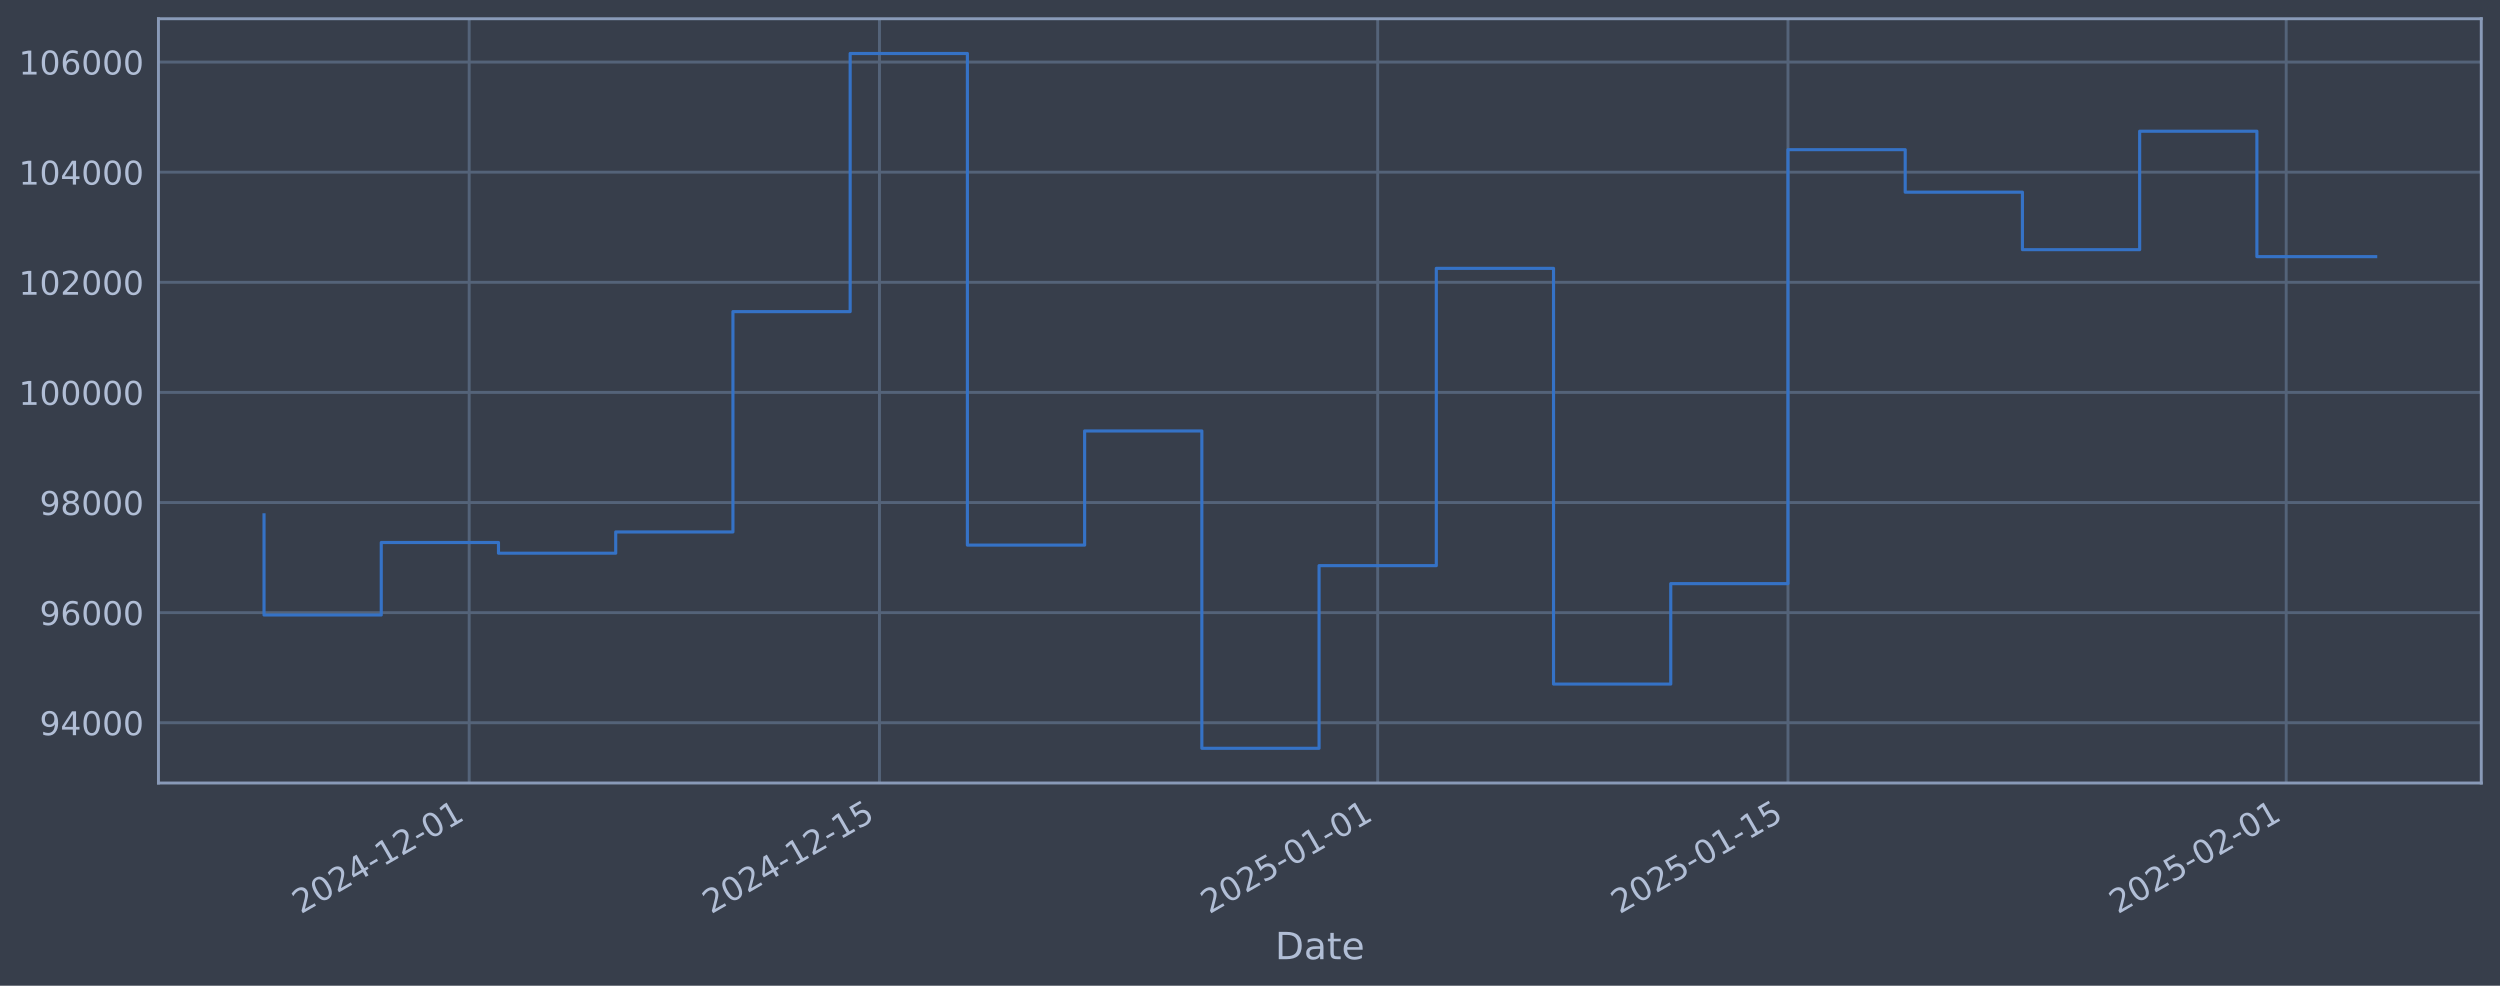
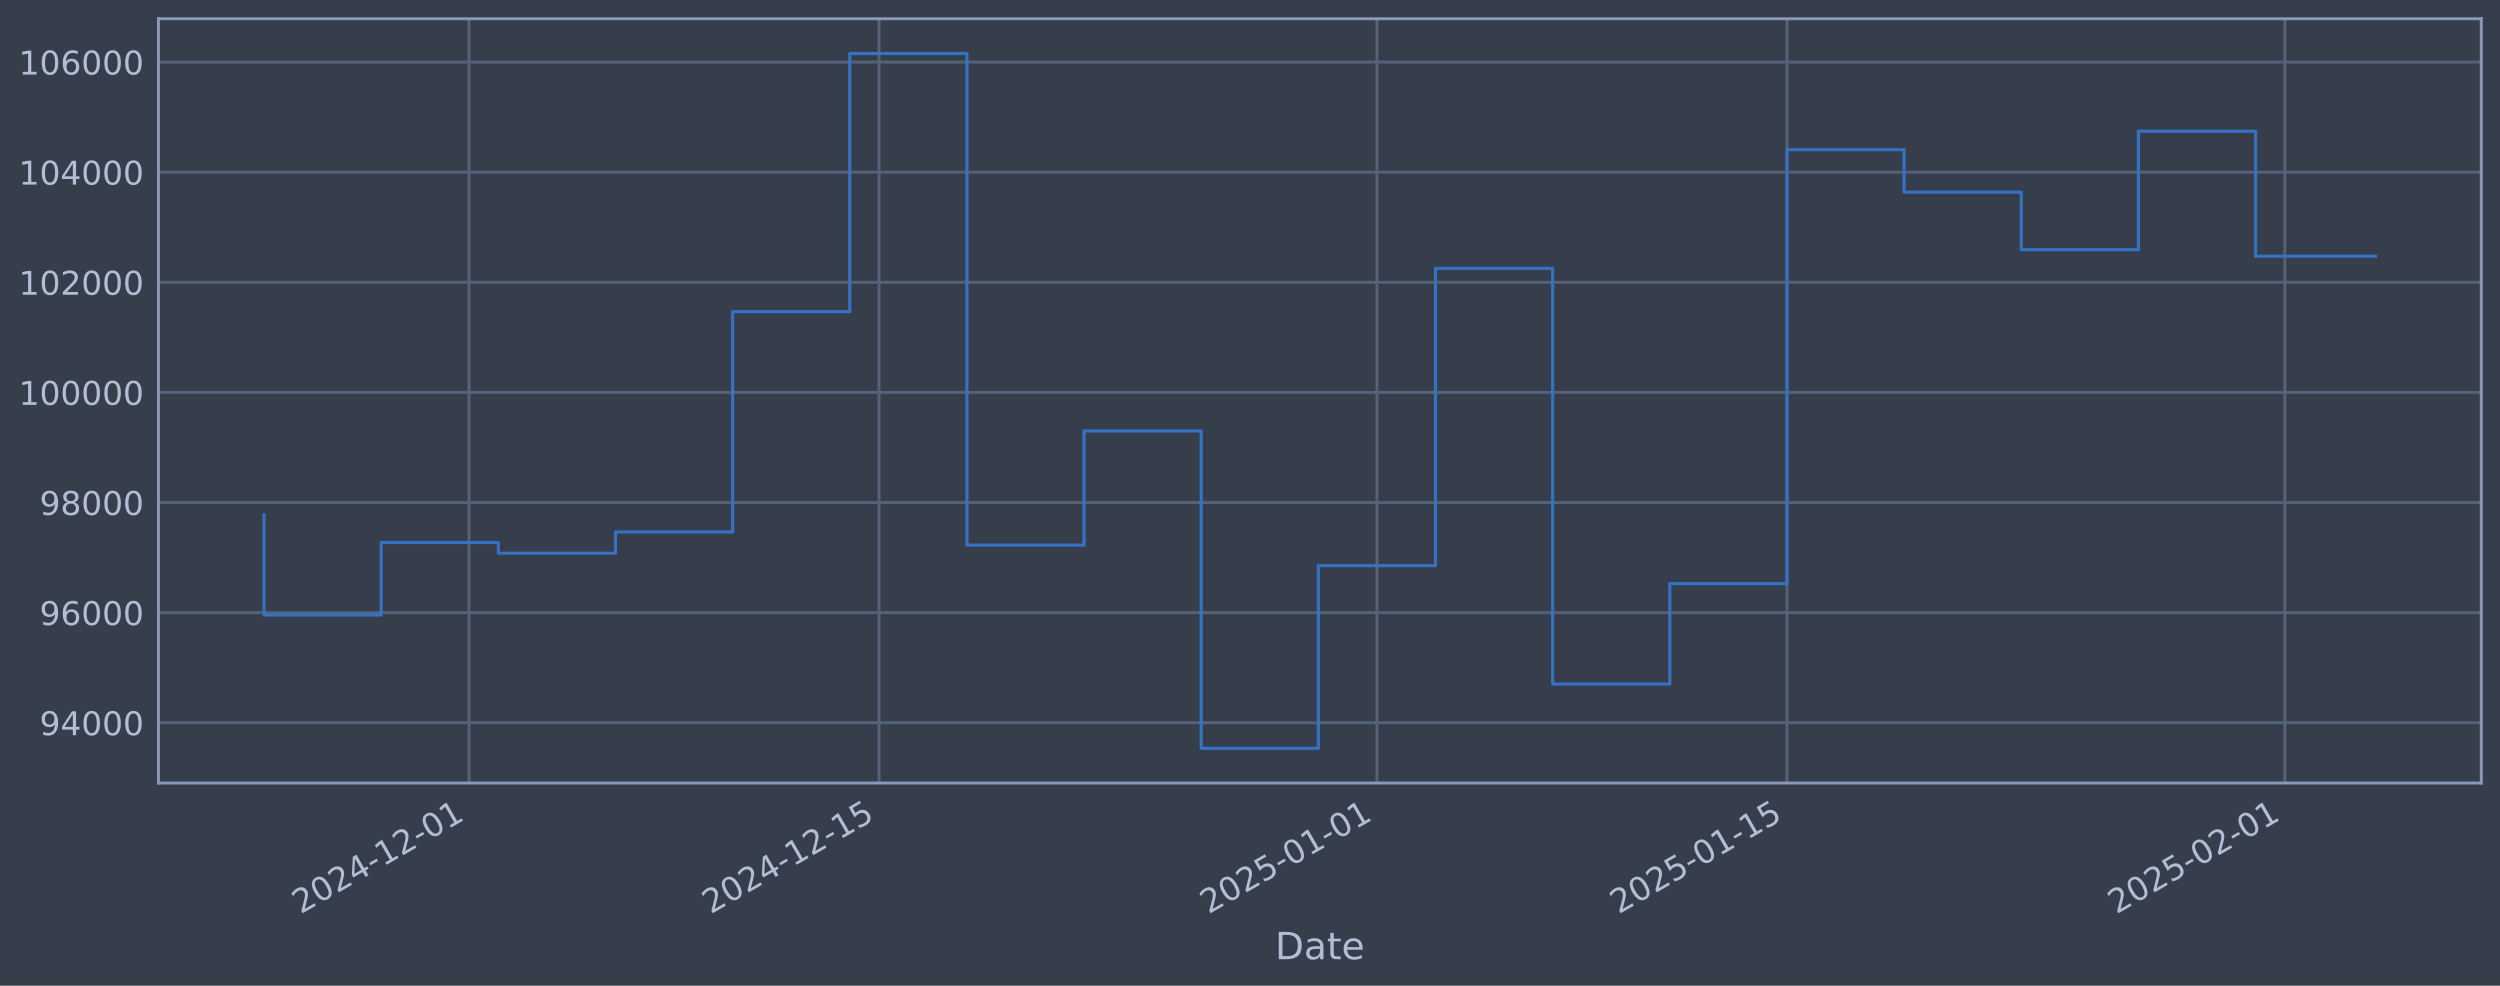
<svg xmlns="http://www.w3.org/2000/svg" xmlns:xlink="http://www.w3.org/1999/xlink" width="960.9pt" height="378.87pt" viewBox="0 0 960.9 378.87" version="1.1">
  <defs>
    <style type="text/css">*{stroke-linejoin: round; stroke-linecap: butt}</style>
  </defs>
  <g id="figure_1">
    <g id="patch_1">
      <path d="M 0 378.87  L 960.9 378.87  L 960.9 0  L 0 0  z " style="fill: #373e4b" />
    </g>
    <g id="axes_1">
      <g id="patch_2">
        <path d="M 60.901 300.96  L 953.701 300.96  L 953.701 7.2  L 60.901 7.2  z " style="fill: #373e4b" />
      </g>
      <g id="matplotlib.axis_1">
        <g id="xtick_1">
          <g id="line2d_1">
-             <path d="M 180.333 300.96  L 180.333 7.2  " clip-path="url(#p17e8543690)" style="fill: none; stroke: #546379; stroke-width: 1.12; stroke-linecap: square" />
+             <path d="M 180.28 300.96  L 180.28 7.2  " clip-path="url(#pc8e1340e26)" style="fill: none; stroke: #546379; stroke-width: 1.12; stroke-linecap: square" />
          </g>
          <g id="line2d_2" />
          <g id="text_1">
-             <g style="fill: #b1bed6" transform="translate(115.607 351.4642) rotate(-30) scale(0.126 -0.126)">
+             <g style="fill: #b1bed6" transform="translate(115.5543 351.4642) rotate(-30) scale(0.126 -0.126)">
              <defs>
                <path id="DejaVuSans-32" d="M 1228 531  L 3431 531  L 3431 0  L 469 0  L 469 531  Q 828 903 1448 1529  Q 2069 2156 2228 2338  Q 2531 2678 2651 2914  Q 2772 3150 2772 3378  Q 2772 3750 2511 3984  Q 2250 4219 1831 4219  Q 1534 4219 1204 4116  Q 875 4013 500 3803  L 500 4441  Q 881 4594 1212 4672  Q 1544 4750 1819 4750  Q 2544 4750 2975 4387  Q 3406 4025 3406 3419  Q 3406 3131 3298 2873  Q 3191 2616 2906 2266  Q 2828 2175 2409 1742  Q 1991 1309 1228 531  z " transform="scale(0.015625)" />
                <path id="DejaVuSans-30" d="M 2034 4250  Q 1547 4250 1301 3770  Q 1056 3291 1056 2328  Q 1056 1369 1301 889  Q 1547 409 2034 409  Q 2525 409 2770 889  Q 3016 1369 3016 2328  Q 3016 3291 2770 3770  Q 2525 4250 2034 4250  z M 2034 4750  Q 2819 4750 3233 4129  Q 3647 3509 3647 2328  Q 3647 1150 3233 529  Q 2819 -91 2034 -91  Q 1250 -91 836 529  Q 422 1150 422 2328  Q 422 3509 836 4129  Q 1250 4750 2034 4750  z " transform="scale(0.015625)" />
                <path id="DejaVuSans-34" d="M 2419 4116  L 825 1625  L 2419 1625  L 2419 4116  z M 2253 4666  L 3047 4666  L 3047 1625  L 3713 1625  L 3713 1100  L 3047 1100  L 3047 0  L 2419 0  L 2419 1100  L 313 1100  L 313 1709  L 2253 4666  z " transform="scale(0.015625)" />
                <path id="DejaVuSans-2d" d="M 313 2009  L 1997 2009  L 1997 1497  L 313 1497  L 313 2009  z " transform="scale(0.015625)" />
                <path id="DejaVuSans-31" d="M 794 531  L 1825 531  L 1825 4091  L 703 3866  L 703 4441  L 1819 4666  L 2450 4666  L 2450 531  L 3481 531  L 3481 0  L 794 0  L 794 531  z " transform="scale(0.015625)" />
              </defs>
              <use xlink:href="#DejaVuSans-32" />
              <use xlink:href="#DejaVuSans-30" transform="translate(63.62305 0)" />
              <use xlink:href="#DejaVuSans-32" transform="translate(127.2461 0)" />
              <use xlink:href="#DejaVuSans-34" transform="translate(190.8691 0)" />
              <use xlink:href="#DejaVuSans-2d" transform="translate(254.4922 0)" />
              <use xlink:href="#DejaVuSans-31" transform="translate(290.5762 0)" />
              <use xlink:href="#DejaVuSans-32" transform="translate(354.1992 0)" />
              <use xlink:href="#DejaVuSans-2d" transform="translate(417.8223 0)" />
              <use xlink:href="#DejaVuSans-30" transform="translate(453.9062 0)" />
              <use xlink:href="#DejaVuSans-31" transform="translate(517.5293 0)" />
            </g>
          </g>
        </g>
        <g id="xtick_2">
          <g id="line2d_3">
-             <path d="M 338.033 300.96  L 338.033 7.2  " clip-path="url(#p17e8543690)" style="fill: none; stroke: #546379; stroke-width: 1.12; stroke-linecap: square" />
+             <path d="M 337.875 300.96  L 337.875 7.2  " clip-path="url(#pc8e1340e26)" style="fill: none; stroke: #546379; stroke-width: 1.12; stroke-linecap: square" />
          </g>
          <g id="line2d_4" />
          <g id="text_2">
-             <g style="fill: #b1bed6" transform="translate(273.3075 351.4642) rotate(-30) scale(0.126 -0.126)">
+             <g style="fill: #b1bed6" transform="translate(273.1491 351.4642) rotate(-30) scale(0.126 -0.126)">
              <defs>
                <path id="DejaVuSans-35" d="M 691 4666  L 3169 4666  L 3169 4134  L 1269 4134  L 1269 2991  Q 1406 3038 1543 3061  Q 1681 3084 1819 3084  Q 2600 3084 3056 2656  Q 3513 2228 3513 1497  Q 3513 744 3044 326  Q 2575 -91 1722 -91  Q 1428 -91 1123 -41  Q 819 9 494 109  L 494 744  Q 775 591 1075 516  Q 1375 441 1709 441  Q 2250 441 2565 725  Q 2881 1009 2881 1497  Q 2881 1984 2565 2268  Q 2250 2553 1709 2553  Q 1456 2553 1204 2497  Q 953 2441 691 2322  L 691 4666  z " transform="scale(0.015625)" />
              </defs>
              <use xlink:href="#DejaVuSans-32" />
              <use xlink:href="#DejaVuSans-30" transform="translate(63.62305 0)" />
              <use xlink:href="#DejaVuSans-32" transform="translate(127.2461 0)" />
              <use xlink:href="#DejaVuSans-34" transform="translate(190.8691 0)" />
              <use xlink:href="#DejaVuSans-2d" transform="translate(254.4922 0)" />
              <use xlink:href="#DejaVuSans-31" transform="translate(290.5762 0)" />
              <use xlink:href="#DejaVuSans-32" transform="translate(354.1992 0)" />
              <use xlink:href="#DejaVuSans-2d" transform="translate(417.8223 0)" />
              <use xlink:href="#DejaVuSans-31" transform="translate(453.9062 0)" />
              <use xlink:href="#DejaVuSans-35" transform="translate(517.5293 0)" />
            </g>
          </g>
        </g>
        <g id="xtick_3">
          <g id="line2d_5">
-             <path d="M 529.526 300.96  L 529.526 7.2  " clip-path="url(#p17e8543690)" style="fill: none; stroke: #546379; stroke-width: 1.12; stroke-linecap: square" />
+             <path d="M 529.24 300.96  L 529.24 7.2  " clip-path="url(#pc8e1340e26)" style="fill: none; stroke: #546379; stroke-width: 1.12; stroke-linecap: square" />
          </g>
          <g id="line2d_6" />
          <g id="text_3">
-             <g style="fill: #b1bed6" transform="translate(464.8008 351.4642) rotate(-30) scale(0.126 -0.126)">
+             <g style="fill: #b1bed6" transform="translate(464.5144 351.4642) rotate(-30) scale(0.126 -0.126)">
              <use xlink:href="#DejaVuSans-32" />
              <use xlink:href="#DejaVuSans-30" transform="translate(63.62305 0)" />
              <use xlink:href="#DejaVuSans-32" transform="translate(127.2461 0)" />
              <use xlink:href="#DejaVuSans-35" transform="translate(190.8691 0)" />
              <use xlink:href="#DejaVuSans-2d" transform="translate(254.4922 0)" />
              <use xlink:href="#DejaVuSans-30" transform="translate(290.5762 0)" />
              <use xlink:href="#DejaVuSans-31" transform="translate(354.1992 0)" />
              <use xlink:href="#DejaVuSans-2d" transform="translate(417.8223 0)" />
              <use xlink:href="#DejaVuSans-30" transform="translate(453.9062 0)" />
              <use xlink:href="#DejaVuSans-31" transform="translate(517.5293 0)" />
            </g>
          </g>
        </g>
        <g id="xtick_4">
          <g id="line2d_7">
-             <path d="M 687.227 300.96  L 687.227 7.2  " clip-path="url(#p17e8543690)" style="fill: none; stroke: #546379; stroke-width: 1.12; stroke-linecap: square" />
+             <path d="M 686.835 300.96  L 686.835 7.2  " clip-path="url(#pc8e1340e26)" style="fill: none; stroke: #546379; stroke-width: 1.12; stroke-linecap: square" />
          </g>
          <g id="line2d_8" />
          <g id="text_4">
-             <g style="fill: #b1bed6" transform="translate(622.5013 351.4642) rotate(-30) scale(0.126 -0.126)">
+             <g style="fill: #b1bed6" transform="translate(622.1093 351.4642) rotate(-30) scale(0.126 -0.126)">
              <use xlink:href="#DejaVuSans-32" />
              <use xlink:href="#DejaVuSans-30" transform="translate(63.62305 0)" />
              <use xlink:href="#DejaVuSans-32" transform="translate(127.2461 0)" />
              <use xlink:href="#DejaVuSans-35" transform="translate(190.8691 0)" />
              <use xlink:href="#DejaVuSans-2d" transform="translate(254.4922 0)" />
              <use xlink:href="#DejaVuSans-30" transform="translate(290.5762 0)" />
              <use xlink:href="#DejaVuSans-31" transform="translate(354.1992 0)" />
              <use xlink:href="#DejaVuSans-2d" transform="translate(417.8223 0)" />
              <use xlink:href="#DejaVuSans-31" transform="translate(453.9062 0)" />
              <use xlink:href="#DejaVuSans-35" transform="translate(517.5293 0)" />
            </g>
          </g>
        </g>
        <g id="xtick_5">
          <g id="line2d_9">
-             <path d="M 878.72 300.96  L 878.72 7.2  " clip-path="url(#p17e8543690)" style="fill: none; stroke: #546379; stroke-width: 1.12; stroke-linecap: square" />
+             <path d="M 878.2 300.96  L 878.2 7.2  " clip-path="url(#pc8e1340e26)" style="fill: none; stroke: #546379; stroke-width: 1.12; stroke-linecap: square" />
          </g>
          <g id="line2d_10" />
          <g id="text_5">
-             <g style="fill: #b1bed6" transform="translate(813.9946 351.4642) rotate(-30) scale(0.126 -0.126)">
+             <g style="fill: #b1bed6" transform="translate(813.4745 351.4642) rotate(-30) scale(0.126 -0.126)">
              <use xlink:href="#DejaVuSans-32" />
              <use xlink:href="#DejaVuSans-30" transform="translate(63.62305 0)" />
              <use xlink:href="#DejaVuSans-32" transform="translate(127.2461 0)" />
              <use xlink:href="#DejaVuSans-35" transform="translate(190.8691 0)" />
              <use xlink:href="#DejaVuSans-2d" transform="translate(254.4922 0)" />
              <use xlink:href="#DejaVuSans-30" transform="translate(290.5762 0)" />
              <use xlink:href="#DejaVuSans-32" transform="translate(354.1992 0)" />
              <use xlink:href="#DejaVuSans-2d" transform="translate(417.8223 0)" />
              <use xlink:href="#DejaVuSans-30" transform="translate(453.9062 0)" />
              <use xlink:href="#DejaVuSans-31" transform="translate(517.5293 0)" />
            </g>
          </g>
        </g>
        <g id="text_6">
          <g style="fill: #b1bed6" transform="translate(490.0914 368.6753) scale(0.144 -0.144)">
            <defs>
              <path id="DejaVuSans-44" d="M 1259 4147  L 1259 519  L 2022 519  Q 2988 519 3436 956  Q 3884 1394 3884 2338  Q 3884 3275 3436 3711  Q 2988 4147 2022 4147  L 1259 4147  z M 628 4666  L 1925 4666  Q 3281 4666 3915 4102  Q 4550 3538 4550 2338  Q 4550 1131 3912 565  Q 3275 0 1925 0  L 628 0  L 628 4666  z " transform="scale(0.015625)" />
              <path id="DejaVuSans-61" d="M 2194 1759  Q 1497 1759 1228 1600  Q 959 1441 959 1056  Q 959 750 1161 570  Q 1363 391 1709 391  Q 2188 391 2477 730  Q 2766 1069 2766 1631  L 2766 1759  L 2194 1759  z M 3341 1997  L 3341 0  L 2766 0  L 2766 531  Q 2569 213 2275 61  Q 1981 -91 1556 -91  Q 1019 -91 701 211  Q 384 513 384 1019  Q 384 1609 779 1909  Q 1175 2209 1959 2209  L 2766 2209  L 2766 2266  Q 2766 2663 2505 2880  Q 2244 3097 1772 3097  Q 1472 3097 1187 3025  Q 903 2953 641 2809  L 641 3341  Q 956 3463 1253 3523  Q 1550 3584 1831 3584  Q 2591 3584 2966 3190  Q 3341 2797 3341 1997  z " transform="scale(0.015625)" />
              <path id="DejaVuSans-74" d="M 1172 4494  L 1172 3500  L 2356 3500  L 2356 3053  L 1172 3053  L 1172 1153  Q 1172 725 1289 603  Q 1406 481 1766 481  L 2356 481  L 2356 0  L 1766 0  Q 1100 0 847 248  Q 594 497 594 1153  L 594 3053  L 172 3053  L 172 3500  L 594 3500  L 594 4494  L 1172 4494  z " transform="scale(0.015625)" />
              <path id="DejaVuSans-65" d="M 3597 1894  L 3597 1613  L 953 1613  Q 991 1019 1311 708  Q 1631 397 2203 397  Q 2534 397 2845 478  Q 3156 559 3463 722  L 3463 178  Q 3153 47 2828 -22  Q 2503 -91 2169 -91  Q 1331 -91 842 396  Q 353 884 353 1716  Q 353 2575 817 3079  Q 1281 3584 2069 3584  Q 2775 3584 3186 3129  Q 3597 2675 3597 1894  z M 3022 2063  Q 3016 2534 2758 2815  Q 2500 3097 2075 3097  Q 1594 3097 1305 2825  Q 1016 2553 972 2059  L 3022 2063  z " transform="scale(0.015625)" />
            </defs>
            <use xlink:href="#DejaVuSans-44" />
            <use xlink:href="#DejaVuSans-61" transform="translate(77.00195 0)" />
            <use xlink:href="#DejaVuSans-74" transform="translate(138.2812 0)" />
            <use xlink:href="#DejaVuSans-65" transform="translate(177.4902 0)" />
          </g>
        </g>
      </g>
      <g id="matplotlib.axis_2">
        <g id="ytick_1">
          <g id="line2d_11">
-             <path d="M 60.901 277.797  L 953.701 277.797  " clip-path="url(#p17e8543690)" style="fill: none; stroke: #546379; stroke-width: 1.12; stroke-linecap: square" />
+             <path d="M 60.901 277.797  L 953.701 277.797  " clip-path="url(#pc8e1340e26)" style="fill: none; stroke: #546379; stroke-width: 1.12; stroke-linecap: square" />
          </g>
          <g id="line2d_12" />
          <g id="text_7">
            <g style="fill: #b1bed6" transform="translate(15.21675 282.5841) scale(0.126 -0.126)">
              <defs>
                <path id="DejaVuSans-39" d="M 703 97  L 703 672  Q 941 559 1184 500  Q 1428 441 1663 441  Q 2288 441 2617 861  Q 2947 1281 2994 2138  Q 2813 1869 2534 1725  Q 2256 1581 1919 1581  Q 1219 1581 811 2004  Q 403 2428 403 3163  Q 403 3881 828 4315  Q 1253 4750 1959 4750  Q 2769 4750 3195 4129  Q 3622 3509 3622 2328  Q 3622 1225 3098 567  Q 2575 -91 1691 -91  Q 1453 -91 1209 -44  Q 966 3 703 97  z M 1959 2075  Q 2384 2075 2632 2365  Q 2881 2656 2881 3163  Q 2881 3666 2632 3958  Q 2384 4250 1959 4250  Q 1534 4250 1286 3958  Q 1038 3666 1038 3163  Q 1038 2656 1286 2365  Q 1534 2075 1959 2075  z " transform="scale(0.015625)" />
              </defs>
              <use xlink:href="#DejaVuSans-39" />
              <use xlink:href="#DejaVuSans-34" transform="translate(63.62305 0)" />
              <use xlink:href="#DejaVuSans-30" transform="translate(127.2461 0)" />
              <use xlink:href="#DejaVuSans-30" transform="translate(190.8691 0)" />
              <use xlink:href="#DejaVuSans-30" transform="translate(254.4922 0)" />
            </g>
          </g>
        </g>
        <g id="ytick_2">
          <g id="line2d_13">
-             <path d="M 60.901 235.473  L 953.701 235.473  " clip-path="url(#p17e8543690)" style="fill: none; stroke: #546379; stroke-width: 1.12; stroke-linecap: square" />
+             <path d="M 60.901 235.473  L 953.701 235.473  " clip-path="url(#pc8e1340e26)" style="fill: none; stroke: #546379; stroke-width: 1.12; stroke-linecap: square" />
          </g>
          <g id="line2d_14" />
          <g id="text_8">
            <g style="fill: #b1bed6" transform="translate(15.21675 240.2602) scale(0.126 -0.126)">
              <defs>
                <path id="DejaVuSans-36" d="M 2113 2584  Q 1688 2584 1439 2293  Q 1191 2003 1191 1497  Q 1191 994 1439 701  Q 1688 409 2113 409  Q 2538 409 2786 701  Q 3034 994 3034 1497  Q 3034 2003 2786 2293  Q 2538 2584 2113 2584  z M 3366 4563  L 3366 3988  Q 3128 4100 2886 4159  Q 2644 4219 2406 4219  Q 1781 4219 1451 3797  Q 1122 3375 1075 2522  Q 1259 2794 1537 2939  Q 1816 3084 2150 3084  Q 2853 3084 3261 2657  Q 3669 2231 3669 1497  Q 3669 778 3244 343  Q 2819 -91 2113 -91  Q 1303 -91 875 529  Q 447 1150 447 2328  Q 447 3434 972 4092  Q 1497 4750 2381 4750  Q 2619 4750 2861 4703  Q 3103 4656 3366 4563  z " transform="scale(0.015625)" />
              </defs>
              <use xlink:href="#DejaVuSans-39" />
              <use xlink:href="#DejaVuSans-36" transform="translate(63.62305 0)" />
              <use xlink:href="#DejaVuSans-30" transform="translate(127.2461 0)" />
              <use xlink:href="#DejaVuSans-30" transform="translate(190.8691 0)" />
              <use xlink:href="#DejaVuSans-30" transform="translate(254.4922 0)" />
            </g>
          </g>
        </g>
        <g id="ytick_3">
          <g id="line2d_15">
-             <path d="M 60.901 193.149  L 953.701 193.149  " clip-path="url(#p17e8543690)" style="fill: none; stroke: #546379; stroke-width: 1.12; stroke-linecap: square" />
+             <path d="M 60.901 193.149  L 953.701 193.149  " clip-path="url(#pc8e1340e26)" style="fill: none; stroke: #546379; stroke-width: 1.12; stroke-linecap: square" />
          </g>
          <g id="line2d_16" />
          <g id="text_9">
            <g style="fill: #b1bed6" transform="translate(15.21675 197.9364) scale(0.126 -0.126)">
              <defs>
                <path id="DejaVuSans-38" d="M 2034 2216  Q 1584 2216 1326 1975  Q 1069 1734 1069 1313  Q 1069 891 1326 650  Q 1584 409 2034 409  Q 2484 409 2743 651  Q 3003 894 3003 1313  Q 3003 1734 2745 1975  Q 2488 2216 2034 2216  z M 1403 2484  Q 997 2584 770 2862  Q 544 3141 544 3541  Q 544 4100 942 4425  Q 1341 4750 2034 4750  Q 2731 4750 3128 4425  Q 3525 4100 3525 3541  Q 3525 3141 3298 2862  Q 3072 2584 2669 2484  Q 3125 2378 3379 2068  Q 3634 1759 3634 1313  Q 3634 634 3220 271  Q 2806 -91 2034 -91  Q 1263 -91 848 271  Q 434 634 434 1313  Q 434 1759 690 2068  Q 947 2378 1403 2484  z M 1172 3481  Q 1172 3119 1398 2916  Q 1625 2713 2034 2713  Q 2441 2713 2670 2916  Q 2900 3119 2900 3481  Q 2900 3844 2670 4047  Q 2441 4250 2034 4250  Q 1625 4250 1398 4047  Q 1172 3844 1172 3481  z " transform="scale(0.015625)" />
              </defs>
              <use xlink:href="#DejaVuSans-39" />
              <use xlink:href="#DejaVuSans-38" transform="translate(63.62305 0)" />
              <use xlink:href="#DejaVuSans-30" transform="translate(127.2461 0)" />
              <use xlink:href="#DejaVuSans-30" transform="translate(190.8691 0)" />
              <use xlink:href="#DejaVuSans-30" transform="translate(254.4922 0)" />
            </g>
          </g>
        </g>
        <g id="ytick_4">
          <g id="line2d_17">
-             <path d="M 60.901 150.826  L 953.701 150.826  " clip-path="url(#p17e8543690)" style="fill: none; stroke: #546379; stroke-width: 1.12; stroke-linecap: square" />
+             <path d="M 60.901 150.826  L 953.701 150.826  " clip-path="url(#pc8e1340e26)" style="fill: none; stroke: #546379; stroke-width: 1.12; stroke-linecap: square" />
          </g>
          <g id="line2d_18" />
          <g id="text_10">
            <g style="fill: #b1bed6" transform="translate(7.2 155.6126) scale(0.126 -0.126)">
              <use xlink:href="#DejaVuSans-31" />
              <use xlink:href="#DejaVuSans-30" transform="translate(63.62305 0)" />
              <use xlink:href="#DejaVuSans-30" transform="translate(127.2461 0)" />
              <use xlink:href="#DejaVuSans-30" transform="translate(190.8691 0)" />
              <use xlink:href="#DejaVuSans-30" transform="translate(254.4922 0)" />
              <use xlink:href="#DejaVuSans-30" transform="translate(318.1152 0)" />
            </g>
          </g>
        </g>
        <g id="ytick_5">
          <g id="line2d_19">
-             <path d="M 60.901 108.502  L 953.701 108.502  " clip-path="url(#p17e8543690)" style="fill: none; stroke: #546379; stroke-width: 1.12; stroke-linecap: square" />
+             <path d="M 60.901 108.502  L 953.701 108.502  " clip-path="url(#pc8e1340e26)" style="fill: none; stroke: #546379; stroke-width: 1.12; stroke-linecap: square" />
          </g>
          <g id="line2d_20" />
          <g id="text_11">
            <g style="fill: #b1bed6" transform="translate(7.2 113.2888) scale(0.126 -0.126)">
              <use xlink:href="#DejaVuSans-31" />
              <use xlink:href="#DejaVuSans-30" transform="translate(63.62305 0)" />
              <use xlink:href="#DejaVuSans-32" transform="translate(127.2461 0)" />
              <use xlink:href="#DejaVuSans-30" transform="translate(190.8691 0)" />
              <use xlink:href="#DejaVuSans-30" transform="translate(254.4922 0)" />
              <use xlink:href="#DejaVuSans-30" transform="translate(318.1152 0)" />
            </g>
          </g>
        </g>
        <g id="ytick_6">
          <g id="line2d_21">
-             <path d="M 60.901 66.178  L 953.701 66.178  " clip-path="url(#p17e8543690)" style="fill: none; stroke: #546379; stroke-width: 1.12; stroke-linecap: square" />
+             <path d="M 60.901 66.178  L 953.701 66.178  " clip-path="url(#pc8e1340e26)" style="fill: none; stroke: #546379; stroke-width: 1.12; stroke-linecap: square" />
          </g>
          <g id="line2d_22" />
          <g id="text_12">
            <g style="fill: #b1bed6" transform="translate(7.2 70.96502) scale(0.126 -0.126)">
              <use xlink:href="#DejaVuSans-31" />
              <use xlink:href="#DejaVuSans-30" transform="translate(63.62305 0)" />
              <use xlink:href="#DejaVuSans-34" transform="translate(127.2461 0)" />
              <use xlink:href="#DejaVuSans-30" transform="translate(190.8691 0)" />
              <use xlink:href="#DejaVuSans-30" transform="translate(254.4922 0)" />
              <use xlink:href="#DejaVuSans-30" transform="translate(318.1152 0)" />
            </g>
          </g>
        </g>
        <g id="ytick_7">
          <g id="line2d_23">
-             <path d="M 60.901 23.854  L 953.701 23.854  " clip-path="url(#p17e8543690)" style="fill: none; stroke: #546379; stroke-width: 1.12; stroke-linecap: square" />
+             <path d="M 60.901 23.854  L 953.701 23.854  " clip-path="url(#pc8e1340e26)" style="fill: none; stroke: #546379; stroke-width: 1.12; stroke-linecap: square" />
          </g>
          <g id="line2d_24" />
          <g id="text_13">
            <g style="fill: #b1bed6" transform="translate(7.2 28.64121) scale(0.126 -0.126)">
              <use xlink:href="#DejaVuSans-31" />
              <use xlink:href="#DejaVuSans-30" transform="translate(63.62305 0)" />
              <use xlink:href="#DejaVuSans-36" transform="translate(127.2461 0)" />
              <use xlink:href="#DejaVuSans-30" transform="translate(190.8691 0)" />
              <use xlink:href="#DejaVuSans-30" transform="translate(254.4922 0)" />
              <use xlink:href="#DejaVuSans-30" transform="translate(318.1152 0)" />
            </g>
          </g>
        </g>
      </g>
      <g id="line2d_25">
-         <path d="M 101.482 197.87  L 101.482 236.383  L 146.54 236.383  L 146.54 208.521  L 191.597 208.521  L 191.597 212.628  L 236.654 212.628  L 236.654 204.459  L 281.711 204.459  L 281.711 119.77  L 326.769 119.77  L 326.769 20.553  L 371.826 20.553  L 371.826 209.517  L 416.883 209.517  L 416.883 165.636  L 461.94 165.636  L 461.94 287.607  L 506.998 287.607  L 506.998 217.409  L 552.055 217.409  L 552.055 103.141  L 597.112 103.141  L 597.112 262.927  L 642.17 262.927  L 642.17 224.318  L 687.227 224.318  L 687.227 57.525  L 732.284 57.525  L 732.284 73.859  L 777.341 73.859  L 777.341 95.961  L 822.399 95.961  L 822.399 50.434  L 867.456 50.434  L 867.456 98.631  L 913.119 98.631  " clip-path="url(#p17e8543690)" style="fill: none; stroke: #3572c6; stroke-width: 1.2; stroke-linecap: square" />
+         <path d="M 101.482 197.87  L 101.482 236.383  L 146.509 236.383  L 146.509 208.521  L 191.537 208.521  L 191.537 212.628  L 236.564 212.628  L 236.564 204.459  L 281.591 204.459  L 281.591 119.77  L 326.618 119.77  L 326.618 20.553  L 371.645 20.553  L 371.645 209.517  L 416.672 209.517  L 416.672 165.636  L 461.699 165.636  L 461.699 287.607  L 506.726 287.607  L 506.726 217.409  L 551.753 217.409  L 551.753 103.141  L 596.781 103.141  L 596.781 262.927  L 641.808 262.927  L 641.808 224.318  L 686.835 224.318  L 686.835 57.525  L 731.862 57.525  L 731.862 73.859  L 776.889 73.859  L 776.889 95.961  L 821.916 95.961  L 821.916 50.434  L 866.943 50.434  L 866.943 98.486  L 913.119 98.486  " clip-path="url(#pc8e1340e26)" style="fill: none; stroke: #3572c6; stroke-width: 1.2; stroke-linecap: square" />
      </g>
      <g id="patch_3">
        <path d="M 60.901 300.96  L 60.901 7.2  " style="fill: none; stroke: #899ab8; stroke-width: 1.12; stroke-linejoin: miter; stroke-linecap: square" />
      </g>
      <g id="patch_4">
        <path d="M 953.701 300.96  L 953.701 7.2  " style="fill: none; stroke: #899ab8; stroke-width: 1.12; stroke-linejoin: miter; stroke-linecap: square" />
      </g>
      <g id="patch_5">
        <path d="M 60.901 300.96  L 953.701 300.96  " style="fill: none; stroke: #899ab8; stroke-width: 1.12; stroke-linejoin: miter; stroke-linecap: square" />
      </g>
      <g id="patch_6">
        <path d="M 60.901 7.2  L 953.701 7.2  " style="fill: none; stroke: #899ab8; stroke-width: 1.12; stroke-linejoin: miter; stroke-linecap: square" />
      </g>
    </g>
  </g>
  <defs>
-     <clipPath id="p17e8543690">
+     <clipPath id="pc8e1340e26">
      <rect x="60.901" y="7.2" width="892.8" height="293.76" />
    </clipPath>
  </defs>
</svg>
